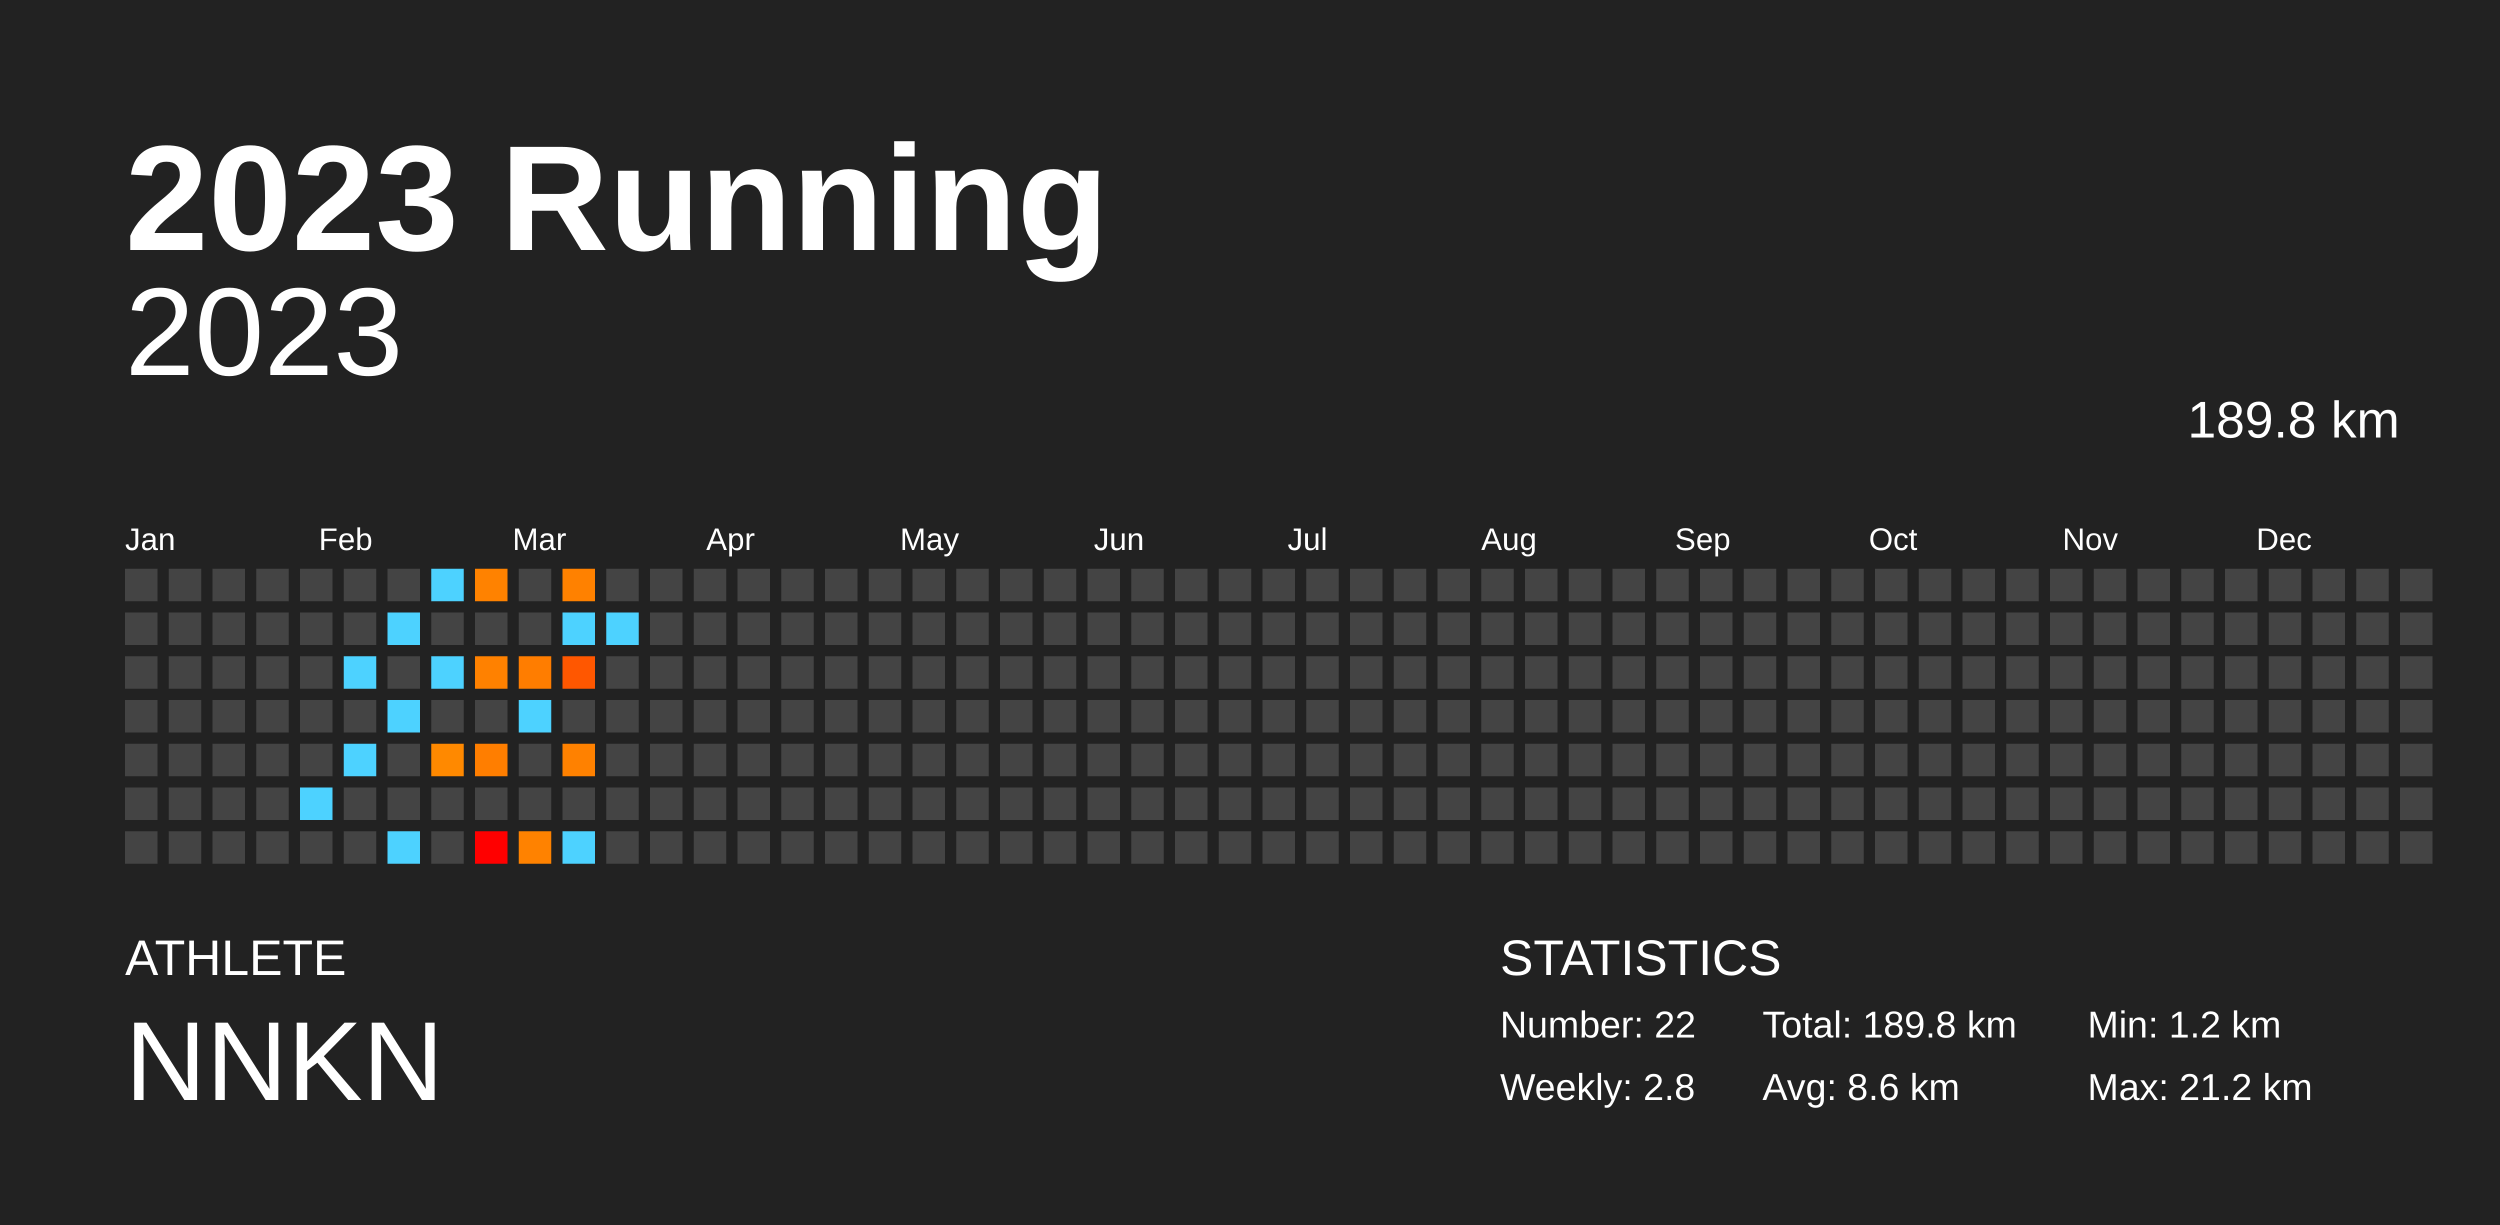
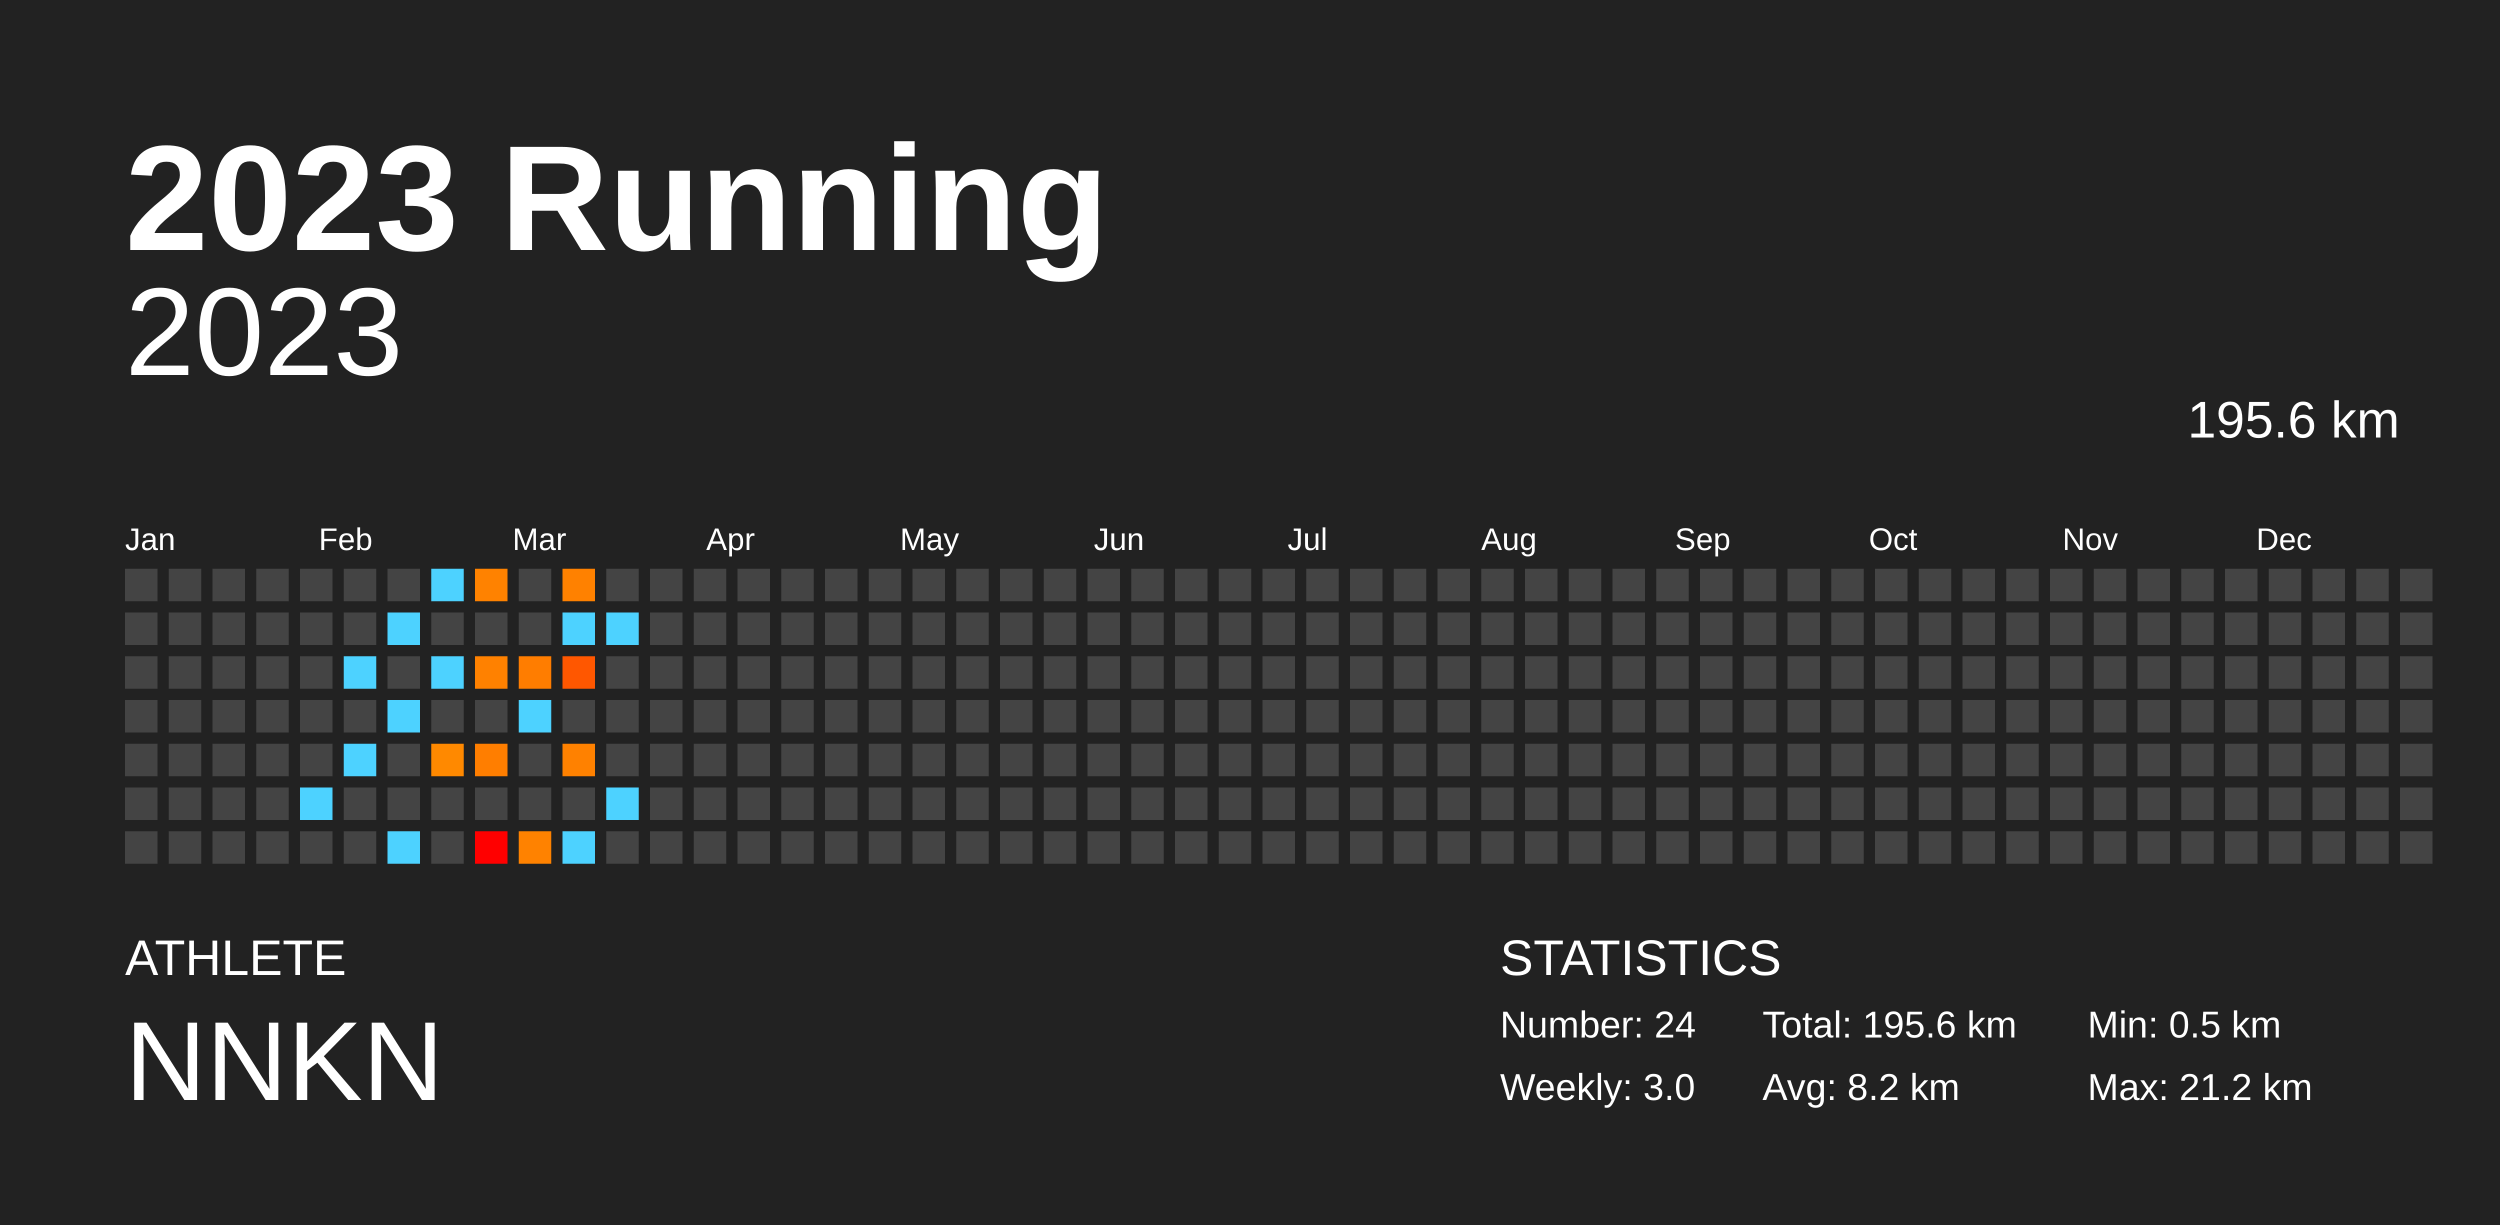
<svg xmlns="http://www.w3.org/2000/svg" baseProfile="full" height="98mm" version="1.1" viewBox="0,0,200,98" width="200mm">
  <defs />
  <rect fill="#222222" height="98" width="200" x="0" y="0" />
  <text fill="#FFFFFF" style="font-size:12px; font-family:Arial; font-weight:bold;" x="10" y="20">2023 Running</text>
  <text fill="#FFFFFF" style="font-size:4px; font-family:Arial" x="10" y="78">ATHLETE</text>
  <text fill="#FFFFFF" style="font-size:9px; font-family:Arial" x="10" y="88">NNKN</text>
  <text fill="#FFFFFF" style="font-size:4px; font-family:Arial" x="120" y="78">STATISTICS</text>
-   <text fill="#FFFFFF" style="font-size:3px; font-family:Arial" x="120" y="83">Number: 22</text>
-   <text fill="#FFFFFF" style="font-size:3px; font-family:Arial" x="120" y="88">Weekly: 2.8</text>
-   <text fill="#FFFFFF" style="font-size:3px; font-family:Arial" x="141" y="83">Total: 189.8 km</text>
-   <text fill="#FFFFFF" style="font-size:3px; font-family:Arial" x="141" y="88">Avg: 8.6 km</text>
-   <text fill="#FFFFFF" style="font-size:3px; font-family:Arial" x="167" y="83">Min: 1.2 km</text>
+   <text fill="#FFFFFF" style="font-size:3px; font-family:Arial" x="120" y="83">Number: 24</text>
+   <text fill="#FFFFFF" style="font-size:3px; font-family:Arial" x="120" y="88">Weekly: 3.0</text>
+   <text fill="#FFFFFF" style="font-size:3px; font-family:Arial" x="141" y="83">Total: 195.6 km</text>
+   <text fill="#FFFFFF" style="font-size:3px; font-family:Arial" x="141" y="88">Avg: 8.2 km</text>
+   <text fill="#FFFFFF" style="font-size:3px; font-family:Arial" x="167" y="83">Min: 0.5 km</text>
  <text fill="#FFFFFF" style="font-size:3px; font-family:Arial" x="167" y="88">Max: 21.2 km</text>
  <text alignment-baseline="hanging" fill="#FFFFFF" style="font-size:10.0px; font-family:Arial;" x="10" y="30">2023</text>
-   <text alignment-baseline="hanging" fill="#FFFFFF" style="font-size:4.125px; font-family:Arial;" x="175" y="35">189.8 km</text>
+   <text alignment-baseline="hanging" fill="#FFFFFF" style="font-size:4.125px; font-family:Arial;" x="175" y="35">195.6 km</text>
  <text fill="#FFFFFF" style="font-size:2.5px; font-family:Arial" x="10.0" y="44">Jan</text>
  <text fill="#FFFFFF" style="font-size:2.5px; font-family:Arial" x="25.5" y="44">Feb</text>
  <text fill="#FFFFFF" style="font-size:2.5px; font-family:Arial" x="41.0" y="44">Mar</text>
  <text fill="#FFFFFF" style="font-size:2.5px; font-family:Arial" x="56.5" y="44">Apr</text>
  <text fill="#FFFFFF" style="font-size:2.5px; font-family:Arial" x="72.0" y="44">May</text>
  <text fill="#FFFFFF" style="font-size:2.5px; font-family:Arial" x="87.5" y="44">Jun</text>
  <text fill="#FFFFFF" style="font-size:2.5px; font-family:Arial" x="103.0" y="44">Jul</text>
  <text fill="#FFFFFF" style="font-size:2.5px; font-family:Arial" x="118.5" y="44">Aug</text>
  <text fill="#FFFFFF" style="font-size:2.5px; font-family:Arial" x="134.0" y="44">Sep</text>
  <text fill="#FFFFFF" style="font-size:2.5px; font-family:Arial" x="149.5" y="44">Oct</text>
  <text fill="#FFFFFF" style="font-size:2.5px; font-family:Arial" x="165.0" y="44">Nov</text>
  <text fill="#FFFFFF" style="font-size:2.5px; font-family:Arial" x="180.5" y="44">Dec</text>
  <rect fill="#444444" height="2.6" width="2.6" x="10.0" y="45.5" />
  <rect fill="#444444" height="2.6" width="2.6" x="10.0" y="49.0" />
  <rect fill="#444444" height="2.6" width="2.6" x="10.0" y="52.5" />
  <rect fill="#444444" height="2.6" width="2.6" x="10.0" y="56.0" />
  <rect fill="#444444" height="2.6" width="2.6" x="10.0" y="59.5" />
  <rect fill="#444444" height="2.6" width="2.6" x="10.0" y="63.0" />
  <rect fill="#444444" height="2.6" width="2.6" x="10.0" y="66.5" />
  <rect fill="#444444" height="2.6" width="2.6" x="13.5" y="45.5" />
  <rect fill="#444444" height="2.6" width="2.6" x="13.5" y="49.0" />
  <rect fill="#444444" height="2.6" width="2.6" x="13.5" y="52.5" />
  <rect fill="#444444" height="2.6" width="2.6" x="13.5" y="56.0" />
  <rect fill="#444444" height="2.6" width="2.6" x="13.5" y="59.5" />
  <rect fill="#444444" height="2.6" width="2.6" x="13.5" y="63.0" />
  <rect fill="#444444" height="2.6" width="2.6" x="13.5" y="66.5" />
  <rect fill="#444444" height="2.6" width="2.6" x="17.0" y="45.5" />
  <rect fill="#444444" height="2.6" width="2.6" x="17.0" y="49.0" />
  <rect fill="#444444" height="2.6" width="2.6" x="17.0" y="52.5" />
  <rect fill="#444444" height="2.6" width="2.6" x="17.0" y="56.0" />
  <rect fill="#444444" height="2.6" width="2.6" x="17.0" y="59.5" />
  <rect fill="#444444" height="2.6" width="2.6" x="17.0" y="63.0" />
  <rect fill="#444444" height="2.6" width="2.6" x="17.0" y="66.5" />
  <rect fill="#444444" height="2.6" width="2.6" x="20.5" y="45.5" />
  <rect fill="#444444" height="2.6" width="2.6" x="20.5" y="49.0" />
  <rect fill="#444444" height="2.6" width="2.6" x="20.5" y="52.5" />
  <rect fill="#444444" height="2.6" width="2.6" x="20.5" y="56.0" />
  <rect fill="#444444" height="2.6" width="2.6" x="20.5" y="59.5" />
  <rect fill="#444444" height="2.6" width="2.6" x="20.5" y="63.0" />
  <rect fill="#444444" height="2.6" width="2.6" x="20.5" y="66.5" />
  <rect fill="#444444" height="2.6" width="2.6" x="24.0" y="45.5" />
  <rect fill="#444444" height="2.6" width="2.6" x="24.0" y="49.0" />
  <rect fill="#444444" height="2.6" width="2.6" x="24.0" y="52.5" />
  <rect fill="#444444" height="2.6" width="2.6" x="24.0" y="56.0" />
  <rect fill="#444444" height="2.6" width="2.6" x="24.0" y="59.5" />
  <rect fill="#4dd2ff" height="2.6" width="2.6" x="24.0" y="63.0" />
  <rect fill="#444444" height="2.6" width="2.6" x="24.0" y="66.5" />
  <rect fill="#444444" height="2.6" width="2.6" x="27.5" y="45.5" />
  <rect fill="#444444" height="2.6" width="2.6" x="27.5" y="49.0" />
  <rect fill="#4dd2ff" height="2.6" width="2.6" x="27.5" y="52.5" />
  <rect fill="#444444" height="2.6" width="2.6" x="27.5" y="56.0" />
  <rect fill="#4dd2ff" height="2.6" width="2.6" x="27.5" y="59.5" />
  <rect fill="#444444" height="2.6" width="2.6" x="27.5" y="63.0" />
  <rect fill="#444444" height="2.6" width="2.6" x="27.5" y="66.5" />
  <rect fill="#444444" height="2.6" width="2.6" x="31.0" y="45.5" />
  <rect fill="#4dd2ff" height="2.6" width="2.6" x="31.0" y="49.0" />
  <rect fill="#444444" height="2.6" width="2.6" x="31.0" y="52.5" />
  <rect fill="#4dd2ff" height="2.6" width="2.6" x="31.0" y="56.0" />
  <rect fill="#444444" height="2.6" width="2.6" x="31.0" y="59.5" />
  <rect fill="#444444" height="2.6" width="2.6" x="31.0" y="63.0" />
  <rect fill="#4dd2ff" height="2.6" width="2.6" x="31.0" y="66.5" />
  <rect fill="#4dd2ff" height="2.6" width="2.6" x="34.5" y="45.5" />
  <rect fill="#444444" height="2.6" width="2.6" x="34.5" y="49.0" />
  <rect fill="#4dd2ff" height="2.6" width="2.6" x="34.5" y="52.5" />
  <rect fill="#444444" height="2.6" width="2.6" x="34.5" y="56.0" />
  <rect fill="#ff8900" height="2.6" width="2.6" x="34.5" y="59.5" />
  <rect fill="#444444" height="2.6" width="2.6" x="34.5" y="63.0" />
  <rect fill="#444444" height="2.6" width="2.6" x="34.5" y="66.5" />
  <rect fill="#ff8200" height="2.6" width="2.6" x="38.0" y="45.5" />
  <rect fill="#444444" height="2.6" width="2.6" x="38.0" y="49.0" />
  <rect fill="#ff8100" height="2.6" width="2.6" x="38.0" y="52.5" />
  <rect fill="#444444" height="2.6" width="2.6" x="38.0" y="56.0" />
  <rect fill="#ff7e00" height="2.6" width="2.6" x="38.0" y="59.5" />
  <rect fill="#444444" height="2.6" width="2.6" x="38.0" y="63.0" />
  <rect fill="red" height="2.6" width="2.6" x="38.0" y="66.5" />
  <rect fill="#444444" height="2.6" width="2.6" x="41.5" y="45.5" />
  <rect fill="#444444" height="2.6" width="2.6" x="41.5" y="49.0" />
  <rect fill="#ff7d00" height="2.6" width="2.6" x="41.5" y="52.5" />
  <rect fill="#4dd2ff" height="2.6" width="2.6" x="41.5" y="56.0" />
  <rect fill="#444444" height="2.6" width="2.6" x="41.5" y="59.5" />
  <rect fill="#444444" height="2.6" width="2.6" x="41.5" y="63.0" />
  <rect fill="#ff8200" height="2.6" width="2.6" x="41.5" y="66.5" />
  <rect fill="#ff8100" height="2.6" width="2.6" x="45.0" y="45.5" />
  <rect fill="#4dd2ff" height="2.6" width="2.6" x="45.0" y="49.0" />
  <rect fill="#ff5700" height="2.6" width="2.6" x="45.0" y="52.5" />
  <rect fill="#444444" height="2.6" width="2.6" x="45.0" y="56.0" />
  <rect fill="#ff8100" height="2.6" width="2.6" x="45.0" y="59.5" />
  <rect fill="#444444" height="2.6" width="2.6" x="45.0" y="63.0" />
  <rect fill="#4dd2ff" height="2.6" width="2.6" x="45.0" y="66.5" />
  <rect fill="#444444" height="2.6" width="2.6" x="48.5" y="45.5" />
  <rect fill="#4dd2ff" height="2.6" width="2.6" x="48.5" y="49.0" />
  <rect fill="#444444" height="2.6" width="2.6" x="48.5" y="52.5" />
  <rect fill="#444444" height="2.6" width="2.6" x="48.5" y="56.0" />
  <rect fill="#444444" height="2.6" width="2.6" x="48.5" y="59.5" />
-   <rect fill="#444444" height="2.6" width="2.6" x="48.5" y="63.0" />
+   <rect fill="#4dd2ff" height="2.6" width="2.6" x="48.5" y="63.0" />
  <rect fill="#444444" height="2.6" width="2.6" x="48.5" y="66.5" />
  <rect fill="#444444" height="2.6" width="2.6" x="52.0" y="45.5" />
  <rect fill="#444444" height="2.6" width="2.6" x="52.0" y="49.0" />
  <rect fill="#444444" height="2.6" width="2.6" x="52.0" y="52.5" />
  <rect fill="#444444" height="2.6" width="2.6" x="52.0" y="56.0" />
  <rect fill="#444444" height="2.6" width="2.6" x="52.0" y="59.5" />
  <rect fill="#444444" height="2.6" width="2.6" x="52.0" y="63.0" />
  <rect fill="#444444" height="2.6" width="2.6" x="52.0" y="66.5" />
  <rect fill="#444444" height="2.6" width="2.6" x="55.5" y="45.5" />
  <rect fill="#444444" height="2.6" width="2.6" x="55.5" y="49.0" />
  <rect fill="#444444" height="2.6" width="2.6" x="55.5" y="52.5" />
  <rect fill="#444444" height="2.6" width="2.6" x="55.5" y="56.0" />
  <rect fill="#444444" height="2.6" width="2.6" x="55.5" y="59.5" />
  <rect fill="#444444" height="2.6" width="2.6" x="55.5" y="63.0" />
  <rect fill="#444444" height="2.6" width="2.6" x="55.5" y="66.5" />
  <rect fill="#444444" height="2.6" width="2.6" x="59.0" y="45.5" />
  <rect fill="#444444" height="2.6" width="2.6" x="59.0" y="49.0" />
  <rect fill="#444444" height="2.6" width="2.6" x="59.0" y="52.5" />
  <rect fill="#444444" height="2.6" width="2.6" x="59.0" y="56.0" />
  <rect fill="#444444" height="2.6" width="2.6" x="59.0" y="59.5" />
  <rect fill="#444444" height="2.6" width="2.6" x="59.0" y="63.0" />
  <rect fill="#444444" height="2.6" width="2.6" x="59.0" y="66.5" />
  <rect fill="#444444" height="2.6" width="2.6" x="62.5" y="45.5" />
  <rect fill="#444444" height="2.6" width="2.6" x="62.5" y="49.0" />
  <rect fill="#444444" height="2.6" width="2.6" x="62.5" y="52.5" />
  <rect fill="#444444" height="2.6" width="2.6" x="62.5" y="56.0" />
  <rect fill="#444444" height="2.6" width="2.6" x="62.5" y="59.5" />
  <rect fill="#444444" height="2.6" width="2.6" x="62.5" y="63.0" />
  <rect fill="#444444" height="2.6" width="2.6" x="62.5" y="66.5" />
  <rect fill="#444444" height="2.6" width="2.6" x="66.0" y="45.5" />
  <rect fill="#444444" height="2.6" width="2.6" x="66.0" y="49.0" />
  <rect fill="#444444" height="2.6" width="2.6" x="66.0" y="52.5" />
  <rect fill="#444444" height="2.6" width="2.6" x="66.0" y="56.0" />
  <rect fill="#444444" height="2.6" width="2.6" x="66.0" y="59.5" />
  <rect fill="#444444" height="2.6" width="2.6" x="66.0" y="63.0" />
  <rect fill="#444444" height="2.6" width="2.6" x="66.0" y="66.5" />
  <rect fill="#444444" height="2.6" width="2.6" x="69.5" y="45.5" />
  <rect fill="#444444" height="2.6" width="2.6" x="69.5" y="49.0" />
  <rect fill="#444444" height="2.6" width="2.6" x="69.5" y="52.5" />
  <rect fill="#444444" height="2.6" width="2.6" x="69.5" y="56.0" />
  <rect fill="#444444" height="2.6" width="2.6" x="69.5" y="59.5" />
  <rect fill="#444444" height="2.6" width="2.6" x="69.5" y="63.0" />
  <rect fill="#444444" height="2.6" width="2.6" x="69.5" y="66.5" />
  <rect fill="#444444" height="2.6" width="2.6" x="73.0" y="45.5" />
  <rect fill="#444444" height="2.6" width="2.6" x="73.0" y="49.0" />
  <rect fill="#444444" height="2.6" width="2.6" x="73.0" y="52.5" />
  <rect fill="#444444" height="2.6" width="2.6" x="73.0" y="56.0" />
  <rect fill="#444444" height="2.6" width="2.6" x="73.0" y="59.5" />
  <rect fill="#444444" height="2.6" width="2.6" x="73.0" y="63.0" />
  <rect fill="#444444" height="2.6" width="2.6" x="73.0" y="66.5" />
  <rect fill="#444444" height="2.6" width="2.6" x="76.5" y="45.5" />
  <rect fill="#444444" height="2.6" width="2.6" x="76.5" y="49.0" />
  <rect fill="#444444" height="2.6" width="2.6" x="76.5" y="52.5" />
  <rect fill="#444444" height="2.6" width="2.6" x="76.5" y="56.0" />
  <rect fill="#444444" height="2.6" width="2.6" x="76.5" y="59.5" />
  <rect fill="#444444" height="2.6" width="2.6" x="76.5" y="63.0" />
  <rect fill="#444444" height="2.6" width="2.6" x="76.5" y="66.5" />
  <rect fill="#444444" height="2.6" width="2.6" x="80.0" y="45.5" />
  <rect fill="#444444" height="2.6" width="2.6" x="80.0" y="49.0" />
  <rect fill="#444444" height="2.6" width="2.6" x="80.0" y="52.5" />
  <rect fill="#444444" height="2.6" width="2.6" x="80.0" y="56.0" />
  <rect fill="#444444" height="2.6" width="2.6" x="80.0" y="59.5" />
  <rect fill="#444444" height="2.6" width="2.6" x="80.0" y="63.0" />
  <rect fill="#444444" height="2.6" width="2.6" x="80.0" y="66.5" />
  <rect fill="#444444" height="2.6" width="2.6" x="83.5" y="45.5" />
  <rect fill="#444444" height="2.6" width="2.6" x="83.5" y="49.0" />
  <rect fill="#444444" height="2.6" width="2.6" x="83.5" y="52.5" />
  <rect fill="#444444" height="2.6" width="2.6" x="83.5" y="56.0" />
  <rect fill="#444444" height="2.6" width="2.6" x="83.5" y="59.5" />
  <rect fill="#444444" height="2.6" width="2.6" x="83.5" y="63.0" />
  <rect fill="#444444" height="2.6" width="2.6" x="83.5" y="66.5" />
  <rect fill="#444444" height="2.6" width="2.6" x="87.0" y="45.5" />
  <rect fill="#444444" height="2.6" width="2.6" x="87.0" y="49.0" />
  <rect fill="#444444" height="2.6" width="2.6" x="87.0" y="52.5" />
  <rect fill="#444444" height="2.6" width="2.6" x="87.0" y="56.0" />
  <rect fill="#444444" height="2.6" width="2.6" x="87.0" y="59.5" />
  <rect fill="#444444" height="2.6" width="2.6" x="87.0" y="63.0" />
  <rect fill="#444444" height="2.6" width="2.6" x="87.0" y="66.5" />
  <rect fill="#444444" height="2.6" width="2.6" x="90.5" y="45.5" />
  <rect fill="#444444" height="2.6" width="2.6" x="90.5" y="49.0" />
  <rect fill="#444444" height="2.6" width="2.6" x="90.5" y="52.5" />
  <rect fill="#444444" height="2.6" width="2.6" x="90.5" y="56.0" />
  <rect fill="#444444" height="2.6" width="2.6" x="90.5" y="59.5" />
  <rect fill="#444444" height="2.6" width="2.6" x="90.5" y="63.0" />
  <rect fill="#444444" height="2.6" width="2.6" x="90.5" y="66.5" />
  <rect fill="#444444" height="2.6" width="2.6" x="94.0" y="45.5" />
  <rect fill="#444444" height="2.6" width="2.6" x="94.0" y="49.0" />
  <rect fill="#444444" height="2.6" width="2.6" x="94.0" y="52.5" />
  <rect fill="#444444" height="2.6" width="2.6" x="94.0" y="56.0" />
  <rect fill="#444444" height="2.6" width="2.6" x="94.0" y="59.5" />
  <rect fill="#444444" height="2.6" width="2.6" x="94.0" y="63.0" />
  <rect fill="#444444" height="2.6" width="2.6" x="94.0" y="66.5" />
  <rect fill="#444444" height="2.6" width="2.6" x="97.5" y="45.5" />
  <rect fill="#444444" height="2.6" width="2.6" x="97.5" y="49.0" />
  <rect fill="#444444" height="2.6" width="2.6" x="97.5" y="52.5" />
  <rect fill="#444444" height="2.6" width="2.6" x="97.5" y="56.0" />
  <rect fill="#444444" height="2.6" width="2.6" x="97.5" y="59.5" />
  <rect fill="#444444" height="2.6" width="2.6" x="97.5" y="63.0" />
  <rect fill="#444444" height="2.6" width="2.6" x="97.5" y="66.5" />
  <rect fill="#444444" height="2.6" width="2.6" x="101.0" y="45.5" />
  <rect fill="#444444" height="2.6" width="2.6" x="101.0" y="49.0" />
  <rect fill="#444444" height="2.6" width="2.6" x="101.0" y="52.5" />
  <rect fill="#444444" height="2.6" width="2.6" x="101.0" y="56.0" />
  <rect fill="#444444" height="2.6" width="2.6" x="101.0" y="59.5" />
  <rect fill="#444444" height="2.6" width="2.6" x="101.0" y="63.0" />
  <rect fill="#444444" height="2.6" width="2.6" x="101.0" y="66.5" />
  <rect fill="#444444" height="2.6" width="2.6" x="104.5" y="45.5" />
  <rect fill="#444444" height="2.6" width="2.6" x="104.5" y="49.0" />
  <rect fill="#444444" height="2.6" width="2.6" x="104.5" y="52.5" />
  <rect fill="#444444" height="2.6" width="2.6" x="104.5" y="56.0" />
  <rect fill="#444444" height="2.6" width="2.6" x="104.5" y="59.5" />
  <rect fill="#444444" height="2.6" width="2.6" x="104.5" y="63.0" />
  <rect fill="#444444" height="2.6" width="2.6" x="104.5" y="66.5" />
  <rect fill="#444444" height="2.6" width="2.6" x="108.0" y="45.5" />
  <rect fill="#444444" height="2.6" width="2.6" x="108.0" y="49.0" />
  <rect fill="#444444" height="2.6" width="2.6" x="108.0" y="52.5" />
  <rect fill="#444444" height="2.6" width="2.6" x="108.0" y="56.0" />
  <rect fill="#444444" height="2.6" width="2.6" x="108.0" y="59.5" />
  <rect fill="#444444" height="2.6" width="2.6" x="108.0" y="63.0" />
  <rect fill="#444444" height="2.6" width="2.6" x="108.0" y="66.5" />
  <rect fill="#444444" height="2.6" width="2.6" x="111.5" y="45.5" />
  <rect fill="#444444" height="2.6" width="2.6" x="111.5" y="49.0" />
  <rect fill="#444444" height="2.6" width="2.6" x="111.5" y="52.5" />
  <rect fill="#444444" height="2.6" width="2.6" x="111.5" y="56.0" />
  <rect fill="#444444" height="2.6" width="2.6" x="111.5" y="59.5" />
  <rect fill="#444444" height="2.6" width="2.6" x="111.5" y="63.0" />
  <rect fill="#444444" height="2.6" width="2.6" x="111.5" y="66.5" />
  <rect fill="#444444" height="2.6" width="2.6" x="115.0" y="45.5" />
  <rect fill="#444444" height="2.6" width="2.6" x="115.0" y="49.0" />
  <rect fill="#444444" height="2.6" width="2.6" x="115.0" y="52.5" />
  <rect fill="#444444" height="2.6" width="2.6" x="115.0" y="56.0" />
  <rect fill="#444444" height="2.6" width="2.6" x="115.0" y="59.5" />
  <rect fill="#444444" height="2.6" width="2.6" x="115.0" y="63.0" />
  <rect fill="#444444" height="2.6" width="2.6" x="115.0" y="66.5" />
  <rect fill="#444444" height="2.6" width="2.6" x="118.5" y="45.5" />
  <rect fill="#444444" height="2.6" width="2.6" x="118.5" y="49.0" />
  <rect fill="#444444" height="2.6" width="2.6" x="118.5" y="52.5" />
  <rect fill="#444444" height="2.6" width="2.6" x="118.5" y="56.0" />
  <rect fill="#444444" height="2.6" width="2.6" x="118.5" y="59.5" />
  <rect fill="#444444" height="2.6" width="2.6" x="118.5" y="63.0" />
  <rect fill="#444444" height="2.6" width="2.6" x="118.5" y="66.5" />
  <rect fill="#444444" height="2.6" width="2.6" x="122.0" y="45.5" />
  <rect fill="#444444" height="2.6" width="2.6" x="122.0" y="49.0" />
  <rect fill="#444444" height="2.6" width="2.6" x="122.0" y="52.5" />
  <rect fill="#444444" height="2.6" width="2.6" x="122.0" y="56.0" />
  <rect fill="#444444" height="2.6" width="2.6" x="122.0" y="59.5" />
  <rect fill="#444444" height="2.6" width="2.6" x="122.0" y="63.0" />
  <rect fill="#444444" height="2.6" width="2.6" x="122.0" y="66.5" />
  <rect fill="#444444" height="2.6" width="2.6" x="125.5" y="45.5" />
  <rect fill="#444444" height="2.6" width="2.6" x="125.5" y="49.0" />
  <rect fill="#444444" height="2.6" width="2.6" x="125.5" y="52.5" />
  <rect fill="#444444" height="2.6" width="2.6" x="125.5" y="56.0" />
  <rect fill="#444444" height="2.6" width="2.6" x="125.5" y="59.5" />
  <rect fill="#444444" height="2.6" width="2.6" x="125.5" y="63.0" />
  <rect fill="#444444" height="2.6" width="2.6" x="125.5" y="66.5" />
  <rect fill="#444444" height="2.6" width="2.6" x="129.0" y="45.5" />
  <rect fill="#444444" height="2.6" width="2.6" x="129.0" y="49.0" />
  <rect fill="#444444" height="2.6" width="2.6" x="129.0" y="52.5" />
  <rect fill="#444444" height="2.6" width="2.6" x="129.0" y="56.0" />
  <rect fill="#444444" height="2.6" width="2.6" x="129.0" y="59.5" />
  <rect fill="#444444" height="2.6" width="2.6" x="129.0" y="63.0" />
  <rect fill="#444444" height="2.6" width="2.6" x="129.0" y="66.5" />
  <rect fill="#444444" height="2.6" width="2.6" x="132.5" y="45.5" />
  <rect fill="#444444" height="2.6" width="2.6" x="132.5" y="49.0" />
  <rect fill="#444444" height="2.6" width="2.6" x="132.5" y="52.5" />
  <rect fill="#444444" height="2.6" width="2.6" x="132.5" y="56.0" />
  <rect fill="#444444" height="2.6" width="2.6" x="132.5" y="59.5" />
  <rect fill="#444444" height="2.6" width="2.6" x="132.5" y="63.0" />
  <rect fill="#444444" height="2.6" width="2.6" x="132.5" y="66.5" />
  <rect fill="#444444" height="2.6" width="2.6" x="136.0" y="45.5" />
  <rect fill="#444444" height="2.6" width="2.6" x="136.0" y="49.0" />
  <rect fill="#444444" height="2.6" width="2.6" x="136.0" y="52.5" />
  <rect fill="#444444" height="2.6" width="2.6" x="136.0" y="56.0" />
  <rect fill="#444444" height="2.6" width="2.6" x="136.0" y="59.5" />
  <rect fill="#444444" height="2.6" width="2.6" x="136.0" y="63.0" />
  <rect fill="#444444" height="2.6" width="2.6" x="136.0" y="66.5" />
  <rect fill="#444444" height="2.6" width="2.6" x="139.5" y="45.5" />
  <rect fill="#444444" height="2.6" width="2.6" x="139.5" y="49.0" />
  <rect fill="#444444" height="2.6" width="2.6" x="139.5" y="52.5" />
  <rect fill="#444444" height="2.6" width="2.6" x="139.5" y="56.0" />
  <rect fill="#444444" height="2.6" width="2.6" x="139.5" y="59.5" />
  <rect fill="#444444" height="2.6" width="2.6" x="139.5" y="63.0" />
  <rect fill="#444444" height="2.6" width="2.6" x="139.5" y="66.5" />
  <rect fill="#444444" height="2.6" width="2.6" x="143.0" y="45.5" />
  <rect fill="#444444" height="2.6" width="2.6" x="143.0" y="49.0" />
  <rect fill="#444444" height="2.6" width="2.6" x="143.0" y="52.5" />
  <rect fill="#444444" height="2.6" width="2.6" x="143.0" y="56.0" />
  <rect fill="#444444" height="2.6" width="2.6" x="143.0" y="59.5" />
  <rect fill="#444444" height="2.6" width="2.6" x="143.0" y="63.0" />
  <rect fill="#444444" height="2.6" width="2.6" x="143.0" y="66.5" />
  <rect fill="#444444" height="2.6" width="2.6" x="146.5" y="45.5" />
  <rect fill="#444444" height="2.6" width="2.6" x="146.5" y="49.0" />
  <rect fill="#444444" height="2.6" width="2.6" x="146.5" y="52.5" />
  <rect fill="#444444" height="2.6" width="2.6" x="146.5" y="56.0" />
  <rect fill="#444444" height="2.6" width="2.6" x="146.5" y="59.5" />
  <rect fill="#444444" height="2.6" width="2.6" x="146.5" y="63.0" />
  <rect fill="#444444" height="2.6" width="2.6" x="146.5" y="66.5" />
  <rect fill="#444444" height="2.6" width="2.6" x="150.0" y="45.5" />
  <rect fill="#444444" height="2.6" width="2.6" x="150.0" y="49.0" />
  <rect fill="#444444" height="2.6" width="2.6" x="150.0" y="52.5" />
  <rect fill="#444444" height="2.6" width="2.6" x="150.0" y="56.0" />
  <rect fill="#444444" height="2.6" width="2.6" x="150.0" y="59.5" />
  <rect fill="#444444" height="2.6" width="2.6" x="150.0" y="63.0" />
  <rect fill="#444444" height="2.6" width="2.6" x="150.0" y="66.5" />
  <rect fill="#444444" height="2.6" width="2.6" x="153.5" y="45.5" />
  <rect fill="#444444" height="2.6" width="2.6" x="153.5" y="49.0" />
  <rect fill="#444444" height="2.6" width="2.6" x="153.5" y="52.5" />
  <rect fill="#444444" height="2.6" width="2.6" x="153.5" y="56.0" />
  <rect fill="#444444" height="2.6" width="2.6" x="153.5" y="59.5" />
  <rect fill="#444444" height="2.6" width="2.6" x="153.5" y="63.0" />
  <rect fill="#444444" height="2.6" width="2.6" x="153.5" y="66.5" />
  <rect fill="#444444" height="2.6" width="2.6" x="157.0" y="45.5" />
  <rect fill="#444444" height="2.6" width="2.6" x="157.0" y="49.0" />
  <rect fill="#444444" height="2.6" width="2.6" x="157.0" y="52.5" />
  <rect fill="#444444" height="2.6" width="2.6" x="157.0" y="56.0" />
  <rect fill="#444444" height="2.6" width="2.6" x="157.0" y="59.5" />
  <rect fill="#444444" height="2.6" width="2.6" x="157.0" y="63.0" />
  <rect fill="#444444" height="2.6" width="2.6" x="157.0" y="66.5" />
  <rect fill="#444444" height="2.6" width="2.6" x="160.5" y="45.5" />
  <rect fill="#444444" height="2.6" width="2.6" x="160.5" y="49.0" />
  <rect fill="#444444" height="2.6" width="2.6" x="160.5" y="52.5" />
  <rect fill="#444444" height="2.6" width="2.6" x="160.5" y="56.0" />
  <rect fill="#444444" height="2.6" width="2.6" x="160.5" y="59.5" />
  <rect fill="#444444" height="2.6" width="2.6" x="160.5" y="63.0" />
  <rect fill="#444444" height="2.6" width="2.6" x="160.5" y="66.5" />
  <rect fill="#444444" height="2.6" width="2.6" x="164.0" y="45.5" />
  <rect fill="#444444" height="2.6" width="2.6" x="164.0" y="49.0" />
  <rect fill="#444444" height="2.6" width="2.6" x="164.0" y="52.5" />
  <rect fill="#444444" height="2.6" width="2.6" x="164.0" y="56.0" />
  <rect fill="#444444" height="2.6" width="2.6" x="164.0" y="59.5" />
  <rect fill="#444444" height="2.6" width="2.6" x="164.0" y="63.0" />
  <rect fill="#444444" height="2.6" width="2.6" x="164.0" y="66.5" />
  <rect fill="#444444" height="2.6" width="2.6" x="167.5" y="45.5" />
  <rect fill="#444444" height="2.6" width="2.6" x="167.5" y="49.0" />
  <rect fill="#444444" height="2.6" width="2.6" x="167.5" y="52.5" />
  <rect fill="#444444" height="2.6" width="2.6" x="167.5" y="56.0" />
  <rect fill="#444444" height="2.6" width="2.6" x="167.5" y="59.5" />
  <rect fill="#444444" height="2.6" width="2.6" x="167.5" y="63.0" />
  <rect fill="#444444" height="2.6" width="2.6" x="167.5" y="66.5" />
  <rect fill="#444444" height="2.6" width="2.6" x="171.0" y="45.5" />
  <rect fill="#444444" height="2.6" width="2.6" x="171.0" y="49.0" />
  <rect fill="#444444" height="2.6" width="2.6" x="171.0" y="52.5" />
  <rect fill="#444444" height="2.6" width="2.6" x="171.0" y="56.0" />
  <rect fill="#444444" height="2.6" width="2.6" x="171.0" y="59.5" />
  <rect fill="#444444" height="2.6" width="2.6" x="171.0" y="63.0" />
  <rect fill="#444444" height="2.6" width="2.6" x="171.0" y="66.5" />
  <rect fill="#444444" height="2.6" width="2.6" x="174.5" y="45.5" />
  <rect fill="#444444" height="2.6" width="2.6" x="174.5" y="49.0" />
  <rect fill="#444444" height="2.6" width="2.6" x="174.5" y="52.5" />
  <rect fill="#444444" height="2.6" width="2.6" x="174.5" y="56.0" />
  <rect fill="#444444" height="2.6" width="2.6" x="174.5" y="59.5" />
  <rect fill="#444444" height="2.6" width="2.6" x="174.5" y="63.0" />
  <rect fill="#444444" height="2.6" width="2.6" x="174.5" y="66.5" />
  <rect fill="#444444" height="2.6" width="2.6" x="178.0" y="45.5" />
  <rect fill="#444444" height="2.6" width="2.6" x="178.0" y="49.0" />
  <rect fill="#444444" height="2.6" width="2.6" x="178.0" y="52.5" />
  <rect fill="#444444" height="2.6" width="2.6" x="178.0" y="56.0" />
  <rect fill="#444444" height="2.6" width="2.6" x="178.0" y="59.5" />
  <rect fill="#444444" height="2.6" width="2.6" x="178.0" y="63.0" />
  <rect fill="#444444" height="2.6" width="2.6" x="178.0" y="66.5" />
  <rect fill="#444444" height="2.6" width="2.6" x="181.5" y="45.5" />
  <rect fill="#444444" height="2.6" width="2.6" x="181.5" y="49.0" />
  <rect fill="#444444" height="2.6" width="2.6" x="181.5" y="52.5" />
  <rect fill="#444444" height="2.6" width="2.6" x="181.5" y="56.0" />
  <rect fill="#444444" height="2.6" width="2.6" x="181.5" y="59.5" />
  <rect fill="#444444" height="2.6" width="2.6" x="181.5" y="63.0" />
  <rect fill="#444444" height="2.6" width="2.6" x="181.5" y="66.5" />
  <rect fill="#444444" height="2.6" width="2.6" x="185.0" y="45.5" />
  <rect fill="#444444" height="2.6" width="2.6" x="185.0" y="49.0" />
  <rect fill="#444444" height="2.6" width="2.6" x="185.0" y="52.5" />
  <rect fill="#444444" height="2.6" width="2.6" x="185.0" y="56.0" />
  <rect fill="#444444" height="2.6" width="2.6" x="185.0" y="59.5" />
  <rect fill="#444444" height="2.6" width="2.6" x="185.0" y="63.0" />
  <rect fill="#444444" height="2.6" width="2.6" x="185.0" y="66.5" />
  <rect fill="#444444" height="2.6" width="2.6" x="188.5" y="45.5" />
  <rect fill="#444444" height="2.6" width="2.6" x="188.5" y="49.0" />
  <rect fill="#444444" height="2.6" width="2.6" x="188.5" y="52.5" />
  <rect fill="#444444" height="2.6" width="2.6" x="188.5" y="56.0" />
  <rect fill="#444444" height="2.6" width="2.6" x="188.5" y="59.5" />
  <rect fill="#444444" height="2.6" width="2.6" x="188.5" y="63.0" />
  <rect fill="#444444" height="2.6" width="2.6" x="188.5" y="66.5" />
  <rect fill="#444444" height="2.6" width="2.6" x="192.0" y="45.5" />
  <rect fill="#444444" height="2.6" width="2.6" x="192.0" y="49.0" />
  <rect fill="#444444" height="2.6" width="2.6" x="192.0" y="52.5" />
  <rect fill="#444444" height="2.6" width="2.6" x="192.0" y="56.0" />
  <rect fill="#444444" height="2.6" width="2.6" x="192.0" y="59.5" />
  <rect fill="#444444" height="2.6" width="2.6" x="192.0" y="63.0" />
  <rect fill="#444444" height="2.6" width="2.6" x="192.0" y="66.5" />
</svg>
